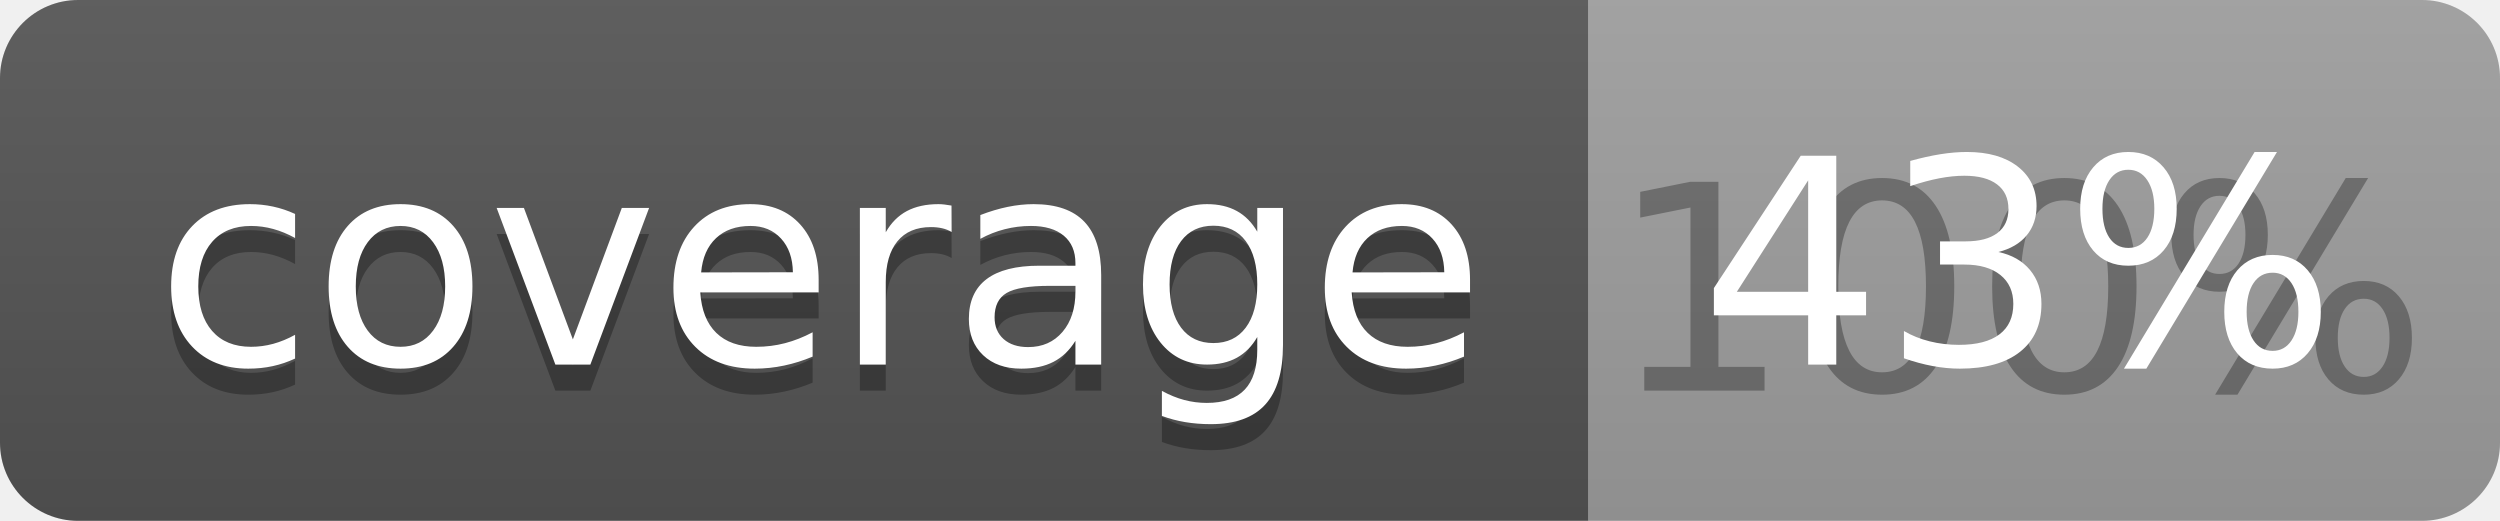
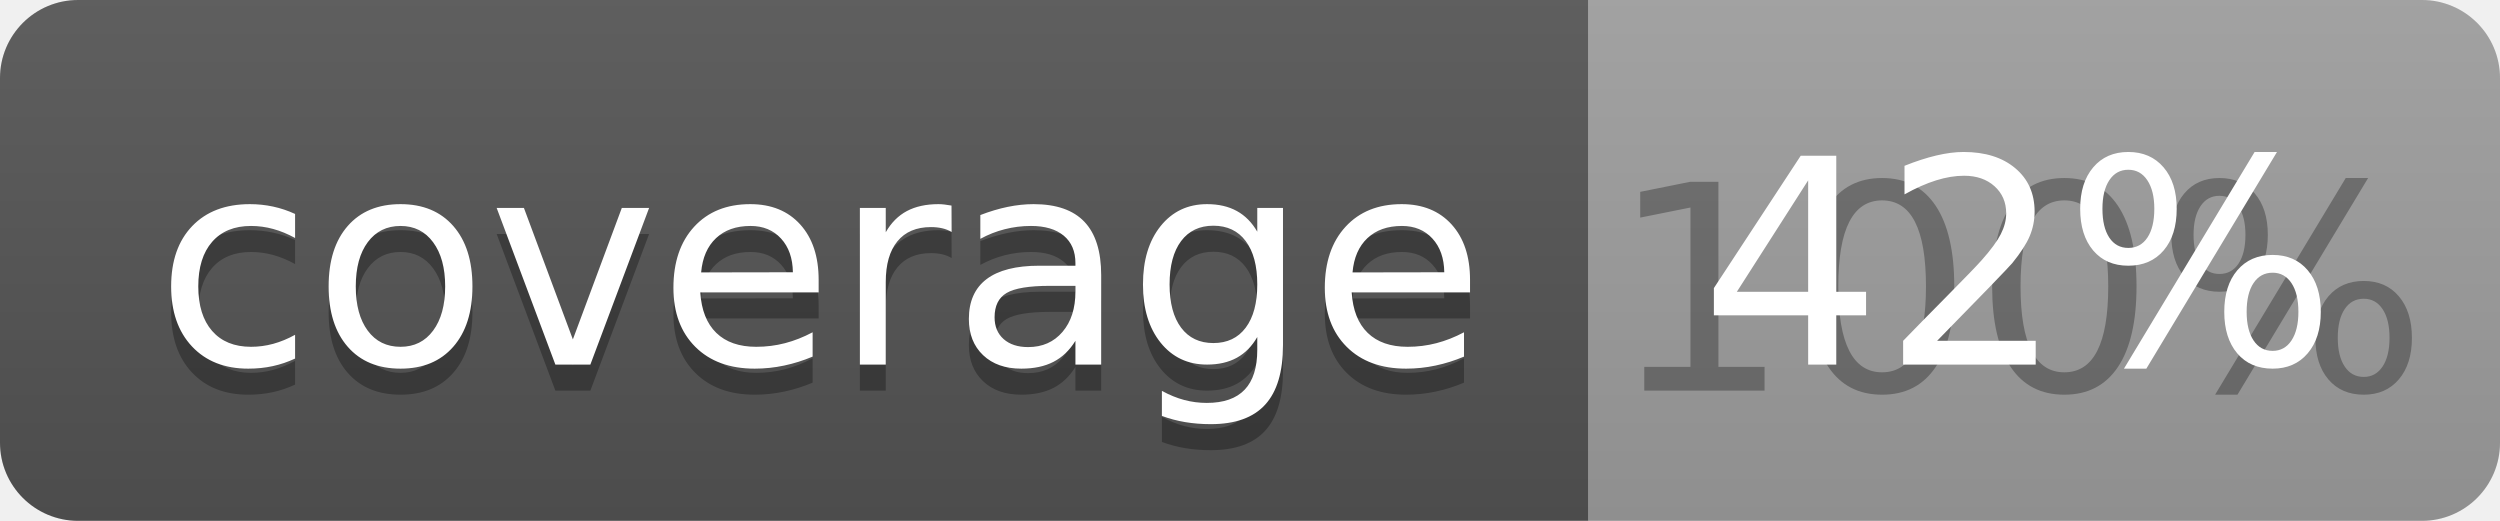
<svg xmlns="http://www.w3.org/2000/svg" width="96" height="20">
  <linearGradient id="b" x2="0" y2="100%">
    <stop offset="0" stop-color="#bbb" stop-opacity=".1" />
    <stop offset="1" stop-opacity=".1" />
  </linearGradient>
  <clipPath id="a">
    <rect width="96" height="20" rx="3" fill="#fff" />
  </clipPath>
  <g clip-path="url(#a)">
    <path fill="#555" d="M0 0h61v20H0z" />
    <path fill="#9F9F9F" d="M61 0h35v20H61z" />
    <path fill="url(#b)" d="M0 0h96v20H0z" />
  </g>
  <g fill="#fff" text-anchor="middle" font-family="DejaVu Sans,Verdana,Geneva,sans-serif" font-size="110">
    <text x="315" y="150" fill="#010101" fill-opacity=".3" transform="scale(.1)" textLength="510">coverage</text>
    <text x="315" y="140" transform="scale(.1)" textLength="510">coverage</text>
    <text x="775" y="150" fill="#010101" fill-opacity=".3" transform="scale(.1)" textLength="250">100%</text>
-     <text x="775" y="140" transform="scale(.1)" textLength="250">43%</text>
+     <text x="775" y="140" transform="scale(.1)" textLength="250">42%</text>
  </g>
</svg>
